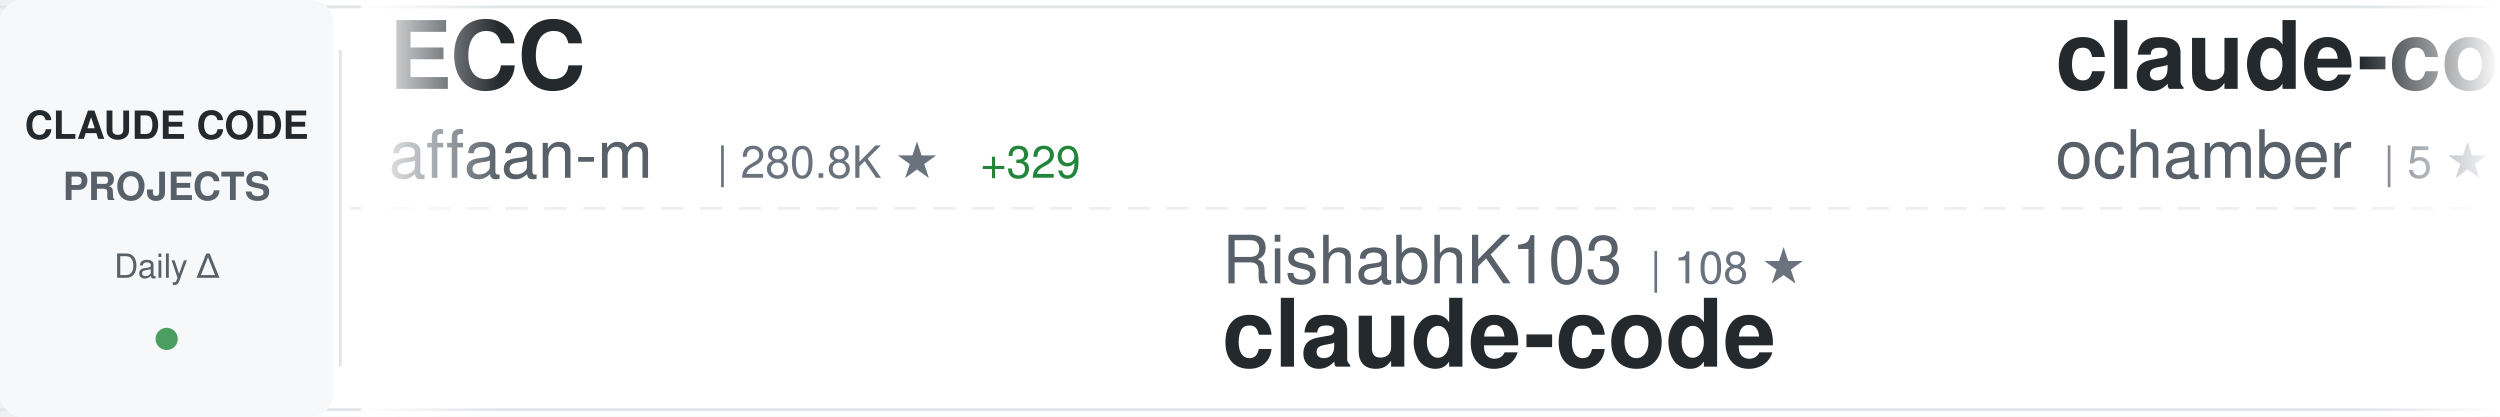
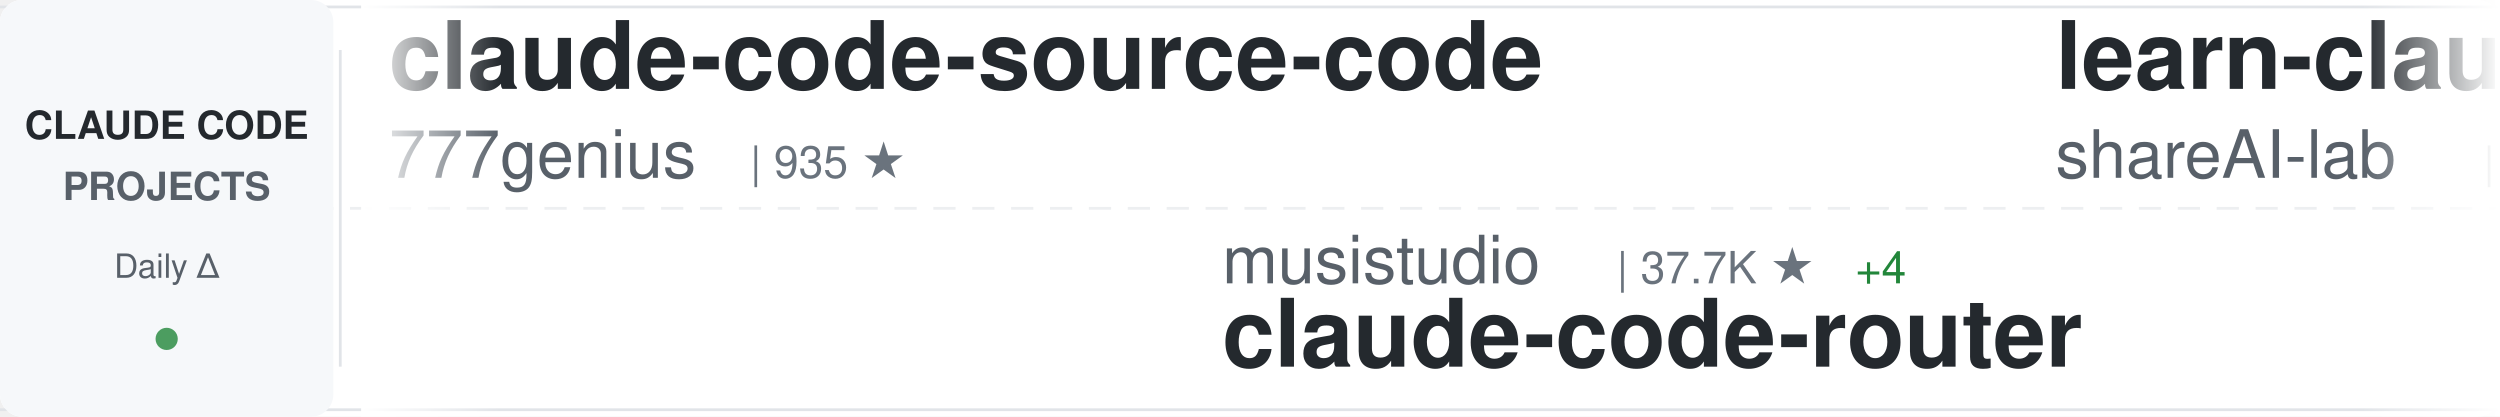
<svg xmlns="http://www.w3.org/2000/svg" width="900" height="150">
  <defs>
    <linearGradient id="awesomeLeftFade" x1="0%" y1="0%" x2="100%" y2="0%">
      <stop offset="0%" style="stop-color:#ffffff;stop-opacity:1" />
      <stop offset="100%" style="stop-color:#ffffff;stop-opacity:0" />
    </linearGradient>
    <linearGradient id="awesomeRightFade" x1="0%" y1="0%" x2="100%" y2="0%">
      <stop offset="0%" style="stop-color:#ffffff;stop-opacity:0" />
      <stop offset="100%" style="stop-color:#ffffff;stop-opacity:1" />
    </linearGradient>
  </defs>
  <rect width="900" height="150" fill="#ffffff" rx="8" />
  <rect x="0" y="2" width="900" height="1" fill="#e1e4e8" />
  <rect x="0" y="147" width="900" height="1" fill="#e1e4e8" />
  <line x1="0" y1="75" x2="900" y2="75" stroke="#e1e4e8" stroke-width="1" stroke-dasharray="8 6" opacity="0.6" />
  <rect x="0" y="0" width="120" height="150" fill="#f6f8fa" rx="8" />
  <text x="60" y="50" font-family="-apple-system, BlinkMacSystemFont, 'Segoe UI', Helvetica, Arial, sans-serif" font-size="14" font-weight="600" fill="#24292e" text-anchor="middle">CLAUDE CODE</text>
  <text x="60" y="72" font-family="-apple-system, BlinkMacSystemFont, 'Segoe UI', Helvetica, Arial, sans-serif" font-size="14" font-weight="600" fill="#586069" text-anchor="middle">PROJECTS</text>
  <text x="60" y="100" font-family="-apple-system, BlinkMacSystemFont, 'Segoe UI', Helvetica, Arial, sans-serif" font-size="12" font-weight="500" fill="#586069" text-anchor="middle">Daily Δ</text>
  <circle cx="60" cy="122" r="4" fill="#22863a" opacity="0.8" />
  <rect x="122" y="18" width="1" height="114" fill="#e1e4e8" />
  <clipPath id="awesomeTickerClip">
    <rect x="130" y="0" width="770" height="150" />
  </clipPath>
  <g clip-path="url(#awesomeTickerClip)">
    <g id="awesomeTickerItems">
      <animateTransform attributeName="transform" attributeType="XML" type="translate" from="0 0" to="-3000 0" dur="54s" repeatCount="indefinite" />
      <g transform="translate(0, 0)">
-         <text x="140" y="32" font-family="-apple-system, BlinkMacSystemFont, 'Segoe UI', Helvetica, Arial, sans-serif" font-size="34" font-weight="600" fill="#24292e">ECC</text>
-         <text x="140" y="64" font-family="-apple-system, BlinkMacSystemFont, 'Segoe UI', Helvetica, Arial, sans-serif" font-size="24" font-weight="400" fill="#586069">affaan-m</text>
-         <text x="258" y="64" font-family="-apple-system, BlinkMacSystemFont, 'Segoe UI', Helvetica, Arial, sans-serif" font-size="16" font-weight="500" fill="#6a737d">| 280.8K ★</text>
-         <text x="353" y="64" font-family="-apple-system, BlinkMacSystemFont, 'Segoe UI', Helvetica, Arial, sans-serif" font-size="16" font-weight="500" fill="#22863a"> +329</text>
+         <text x="140" y="32" font-family="-apple-system, BlinkMacSystemFont, 'Segoe UI', Helvetica, Arial, sans-serif" font-size="34" font-weight="600" fill="#24292e">claude-code-source-code</text>
+         <text x="140" y="64" font-family="-apple-system, BlinkMacSystemFont, 'Segoe UI', Helvetica, Arial, sans-serif" font-size="24" font-weight="400" fill="#586069">777genius</text>
+         <text x="270" y="64" font-family="-apple-system, BlinkMacSystemFont, 'Segoe UI', Helvetica, Arial, sans-serif" font-size="16" font-weight="500" fill="#6a737d">| 935 ★</text>
      </g>
      <g transform="translate(300, 0)">
-         <text x="140" y="102" font-family="-apple-system, BlinkMacSystemFont, 'Segoe UI', Helvetica, Arial, sans-serif" font-size="24" font-weight="400" fill="#586069">RishabhK103</text>
-         <text x="294" y="102" font-family="-apple-system, BlinkMacSystemFont, 'Segoe UI', Helvetica, Arial, sans-serif" font-size="16" font-weight="500" fill="#6a737d">| 108 ★</text>
-         <text x="140" y="132" font-family="-apple-system, BlinkMacSystemFont, 'Segoe UI', Helvetica, Arial, sans-serif" font-size="34" font-weight="600" fill="#24292e">claude-code</text>
+         <text x="140" y="102" font-family="-apple-system, BlinkMacSystemFont, 'Segoe UI', Helvetica, Arial, sans-serif" font-size="24" font-weight="400" fill="#586069">musistudio</text>
+         <text x="282" y="102" font-family="-apple-system, BlinkMacSystemFont, 'Segoe UI', Helvetica, Arial, sans-serif" font-size="16" font-weight="500" fill="#6a737d">| 37.7K ★</text>
+         <text x="368" y="102" font-family="-apple-system, BlinkMacSystemFont, 'Segoe UI', Helvetica, Arial, sans-serif" font-size="16" font-weight="500" fill="#22863a"> +4</text>
+         <text x="140" y="132" font-family="-apple-system, BlinkMacSystemFont, 'Segoe UI', Helvetica, Arial, sans-serif" font-size="34" font-weight="600" fill="#24292e">claude-code-router</text>
      </g>
      <g transform="translate(600, 0)">
-         <text x="140" y="32" font-family="-apple-system, BlinkMacSystemFont, 'Segoe UI', Helvetica, Arial, sans-serif" font-size="34" font-weight="600" fill="#24292e">claude-code</text>
-         <text x="140" y="64" font-family="-apple-system, BlinkMacSystemFont, 'Segoe UI', Helvetica, Arial, sans-serif" font-size="24" font-weight="400" fill="#586069">ochamber</text>
-         <text x="258" y="64" font-family="-apple-system, BlinkMacSystemFont, 'Segoe UI', Helvetica, Arial, sans-serif" font-size="16" font-weight="500" fill="#6a737d">| 5 ★</text>
+         <text x="140" y="32" font-family="-apple-system, BlinkMacSystemFont, 'Segoe UI', Helvetica, Arial, sans-serif" font-size="34" font-weight="600" fill="#24292e">learn-claude-code</text>
+         <text x="140" y="64" font-family="-apple-system, BlinkMacSystemFont, 'Segoe UI', Helvetica, Arial, sans-serif" font-size="24" font-weight="400" fill="#586069">shareAI-lab</text>
+         <text x="294" y="64" font-family="-apple-system, BlinkMacSystemFont, 'Segoe UI', Helvetica, Arial, sans-serif" font-size="16" font-weight="500" fill="#6a737d">| 78.7K ★</text>
+         <text x="380" y="64" font-family="-apple-system, BlinkMacSystemFont, 'Segoe UI', Helvetica, Arial, sans-serif" font-size="16" font-weight="500" fill="#22863a"> +21</text>
      </g>
      <g transform="translate(900, 0)">
-         <text x="140" y="102" font-family="-apple-system, BlinkMacSystemFont, 'Segoe UI', Helvetica, Arial, sans-serif" font-size="24" font-weight="400" fill="#586069">disler</text>
-         <text x="234" y="102" font-family="-apple-system, BlinkMacSystemFont, 'Segoe UI', Helvetica, Arial, sans-serif" font-size="16" font-weight="500" fill="#6a737d">| 1.7K ★</text>
-         <text x="311" y="102" font-family="-apple-system, BlinkMacSystemFont, 'Segoe UI', Helvetica, Arial, sans-serif" font-size="16" font-weight="500" fill="#22863a"> +1</text>
-         <text x="140" y="132" font-family="-apple-system, BlinkMacSystemFont, 'Segoe UI', Helvetica, Arial, sans-serif" font-size="34" font-weight="600" fill="#24292e">pi-vs-claude-code</text>
+         <text x="140" y="102" font-family="-apple-system, BlinkMacSystemFont, 'Segoe UI', Helvetica, Arial, sans-serif" font-size="24" font-weight="400" fill="#586069">ykdojo</text>
+         <text x="234" y="102" font-family="-apple-system, BlinkMacSystemFont, 'Segoe UI', Helvetica, Arial, sans-serif" font-size="16" font-weight="500" fill="#6a737d">| 10.2K ★</text>
+         <text x="320" y="102" font-family="-apple-system, BlinkMacSystemFont, 'Segoe UI', Helvetica, Arial, sans-serif" font-size="16" font-weight="500" fill="#22863a"> +3</text>
+         <text x="140" y="132" font-family="-apple-system, BlinkMacSystemFont, 'Segoe UI', Helvetica, Arial, sans-serif" font-size="34" font-weight="600" fill="#24292e">claude-code-tips</text>
      </g>
      <g transform="translate(1200, 0)">
-         <text x="140" y="32" font-family="-apple-system, BlinkMacSystemFont, 'Segoe UI', Helvetica, Arial, sans-serif" font-size="34" font-weight="600" fill="#24292e">claude-code</text>
-         <text x="140" y="64" font-family="-apple-system, BlinkMacSystemFont, 'Segoe UI', Helvetica, Arial, sans-serif" font-size="24" font-weight="400" fill="#586069">codeaashu</text>
-         <text x="270" y="64" font-family="-apple-system, BlinkMacSystemFont, 'Segoe UI', Helvetica, Arial, sans-serif" font-size="16" font-weight="500" fill="#6a737d">| 3.4K ★</text>
-         <text x="347" y="64" font-family="-apple-system, BlinkMacSystemFont, 'Segoe UI', Helvetica, Arial, sans-serif" font-size="16" font-weight="500" fill="#22863a"> +1</text>
+         <text x="140" y="32" font-family="-apple-system, BlinkMacSystemFont, 'Segoe UI', Helvetica, Arial, sans-serif" font-size="34" font-weight="600" fill="#24292e">claude-code-from-source</text>
+         <text x="140" y="64" font-family="-apple-system, BlinkMacSystemFont, 'Segoe UI', Helvetica, Arial, sans-serif" font-size="24" font-weight="400" fill="#586069">alejandrobalderas</text>
+         <text x="366" y="64" font-family="-apple-system, BlinkMacSystemFont, 'Segoe UI', Helvetica, Arial, sans-serif" font-size="16" font-weight="500" fill="#6a737d">| 3.0K ★</text>
+         <text x="443" y="64" font-family="-apple-system, BlinkMacSystemFont, 'Segoe UI', Helvetica, Arial, sans-serif" font-size="16" font-weight="500" fill="#22863a"> +1</text>
      </g>
      <g transform="translate(1500, 0)">
-         <text x="140" y="102" font-family="-apple-system, BlinkMacSystemFont, 'Segoe UI', Helvetica, Arial, sans-serif" font-size="24" font-weight="400" fill="#586069">nicedreamzapp</text>
-         <text x="318" y="102" font-family="-apple-system, BlinkMacSystemFont, 'Segoe UI', Helvetica, Arial, sans-serif" font-size="16" font-weight="500" fill="#6a737d">| 3.4K ★</text>
-         <text x="140" y="132" font-family="-apple-system, BlinkMacSystemFont, 'Segoe UI', Helvetica, Arial, sans-serif" font-size="34" font-weight="600" fill="#24292e">claude-code-local</text>
+         <text x="140" y="102" font-family="-apple-system, BlinkMacSystemFont, 'Segoe UI', Helvetica, Arial, sans-serif" font-size="24" font-weight="400" fill="#586069">darcyegb</text>
+         <text x="258" y="102" font-family="-apple-system, BlinkMacSystemFont, 'Segoe UI', Helvetica, Arial, sans-serif" font-size="16" font-weight="500" fill="#6a737d">| 777 ★</text>
+         <text x="140" y="132" font-family="-apple-system, BlinkMacSystemFont, 'Segoe UI', Helvetica, Arial, sans-serif" font-size="34" font-weight="600" fill="#24292e">ClaudeCodeAgents</text>
      </g>
      <g transform="translate(1800, 0)">
-         <text x="140" y="32" font-family="-apple-system, BlinkMacSystemFont, 'Segoe UI', Helvetica, Arial, sans-serif" font-size="34" font-weight="600" fill="#24292e">claude-code</text>
-         <text x="140" y="64" font-family="-apple-system, BlinkMacSystemFont, 'Segoe UI', Helvetica, Arial, sans-serif" font-size="24" font-weight="400" fill="#586069">jarmuine</text>
-         <text x="258" y="64" font-family="-apple-system, BlinkMacSystemFont, 'Segoe UI', Helvetica, Arial, sans-serif" font-size="16" font-weight="500" fill="#6a737d">| 2.3K ★</text>
+         <text x="140" y="32" font-family="-apple-system, BlinkMacSystemFont, 'Segoe UI', Helvetica, Arial, sans-serif" font-size="34" font-weight="600" fill="#24292e">claude-code-templates</text>
+         <text x="140" y="64" font-family="-apple-system, BlinkMacSystemFont, 'Segoe UI', Helvetica, Arial, sans-serif" font-size="24" font-weight="400" fill="#586069">davila7</text>
+         <text x="246" y="64" font-family="-apple-system, BlinkMacSystemFont, 'Segoe UI', Helvetica, Arial, sans-serif" font-size="16" font-weight="500" fill="#6a737d">| 32.7K ★</text>
+         <text x="332" y="64" font-family="-apple-system, BlinkMacSystemFont, 'Segoe UI', Helvetica, Arial, sans-serif" font-size="16" font-weight="500" fill="#22863a"> +3</text>
      </g>
      <g transform="translate(2100, 0)">
        <text x="140" y="102" font-family="-apple-system, BlinkMacSystemFont, 'Segoe UI', Helvetica, Arial, sans-serif" font-size="24" font-weight="400" fill="#586069">techjarves</text>
        <text x="282" y="102" font-family="-apple-system, BlinkMacSystemFont, 'Segoe UI', Helvetica, Arial, sans-serif" font-size="16" font-weight="500" fill="#6a737d">| 1.6K ★</text>
-         <text x="359" y="102" font-family="-apple-system, BlinkMacSystemFont, 'Segoe UI', Helvetica, Arial, sans-serif" font-size="16" font-weight="500" fill="#22863a"> +1</text>
        <text x="140" y="132" font-family="-apple-system, BlinkMacSystemFont, 'Segoe UI', Helvetica, Arial, sans-serif" font-size="34" font-weight="600" fill="#24292e">ClaudeCode-Portable</text>
      </g>
      <g transform="translate(2400, 0)">
-         <text x="140" y="32" font-family="-apple-system, BlinkMacSystemFont, 'Segoe UI', Helvetica, Arial, sans-serif" font-size="34" font-weight="600" fill="#24292e">Dive-into-Claude-Code</text>
-         <text x="140" y="64" font-family="-apple-system, BlinkMacSystemFont, 'Segoe UI', Helvetica, Arial, sans-serif" font-size="24" font-weight="400" fill="#586069">VILA-Lab</text>
-         <text x="258" y="64" font-family="-apple-system, BlinkMacSystemFont, 'Segoe UI', Helvetica, Arial, sans-serif" font-size="16" font-weight="500" fill="#6a737d">| 2.2K ★</text>
+         <text x="140" y="32" font-family="-apple-system, BlinkMacSystemFont, 'Segoe UI', Helvetica, Arial, sans-serif" font-size="34" font-weight="600" fill="#24292e">claude-code-source</text>
+         <text x="140" y="64" font-family="-apple-system, BlinkMacSystemFont, 'Segoe UI', Helvetica, Arial, sans-serif" font-size="24" font-weight="400" fill="#586069">AprilNEA</text>
+         <text x="258" y="64" font-family="-apple-system, BlinkMacSystemFont, 'Segoe UI', Helvetica, Arial, sans-serif" font-size="16" font-weight="500" fill="#6a737d">| 394 ★</text>
      </g>
      <g transform="translate(2700, 0)">
-         <text x="140" y="102" font-family="-apple-system, BlinkMacSystemFont, 'Segoe UI', Helvetica, Arial, sans-serif" font-size="24" font-weight="400" fill="#586069">Windy3f3f3f3f</text>
-         <text x="318" y="102" font-family="-apple-system, BlinkMacSystemFont, 'Segoe UI', Helvetica, Arial, sans-serif" font-size="16" font-weight="500" fill="#6a737d">| 3.7K ★</text>
-         <text x="395" y="102" font-family="-apple-system, BlinkMacSystemFont, 'Segoe UI', Helvetica, Arial, sans-serif" font-size="16" font-weight="500" fill="#22863a"> +6</text>
-         <text x="140" y="132" font-family="-apple-system, BlinkMacSystemFont, 'Segoe UI', Helvetica, Arial, sans-serif" font-size="34" font-weight="600" fill="#24292e">how-claude-code-works</text>
+         <text x="140" y="102" font-family="-apple-system, BlinkMacSystemFont, 'Segoe UI', Helvetica, Arial, sans-serif" font-size="24" font-weight="400" fill="#586069">WorldFlowAI</text>
+         <text x="294" y="102" font-family="-apple-system, BlinkMacSystemFont, 'Segoe UI', Helvetica, Arial, sans-serif" font-size="16" font-weight="500" fill="#6a737d">| 4.8K ★</text>
+         <text x="371" y="102" font-family="-apple-system, BlinkMacSystemFont, 'Segoe UI', Helvetica, Arial, sans-serif" font-size="16" font-weight="500" fill="#22863a"> +23</text>
+         <text x="140" y="132" font-family="-apple-system, BlinkMacSystemFont, 'Segoe UI', Helvetica, Arial, sans-serif" font-size="34" font-weight="600" fill="#24292e">everything-claude-code</text>
      </g>
      <g transform="translate(3000, 0)">
-         <text x="140" y="32" font-family="-apple-system, BlinkMacSystemFont, 'Segoe UI', Helvetica, Arial, sans-serif" font-size="34" font-weight="600" fill="#24292e">ECC</text>
-         <text x="140" y="64" font-family="-apple-system, BlinkMacSystemFont, 'Segoe UI', Helvetica, Arial, sans-serif" font-size="24" font-weight="400" fill="#586069">affaan-m</text>
-         <text x="258" y="64" font-family="-apple-system, BlinkMacSystemFont, 'Segoe UI', Helvetica, Arial, sans-serif" font-size="16" font-weight="500" fill="#6a737d">| 280.8K ★</text>
-         <text x="353" y="64" font-family="-apple-system, BlinkMacSystemFont, 'Segoe UI', Helvetica, Arial, sans-serif" font-size="16" font-weight="500" fill="#22863a"> +329</text>
+         <text x="140" y="32" font-family="-apple-system, BlinkMacSystemFont, 'Segoe UI', Helvetica, Arial, sans-serif" font-size="34" font-weight="600" fill="#24292e">claude-code-source-code</text>
+         <text x="140" y="64" font-family="-apple-system, BlinkMacSystemFont, 'Segoe UI', Helvetica, Arial, sans-serif" font-size="24" font-weight="400" fill="#586069">777genius</text>
+         <text x="270" y="64" font-family="-apple-system, BlinkMacSystemFont, 'Segoe UI', Helvetica, Arial, sans-serif" font-size="16" font-weight="500" fill="#6a737d">| 935 ★</text>
      </g>
      <g transform="translate(3300, 0)">
-         <text x="140" y="102" font-family="-apple-system, BlinkMacSystemFont, 'Segoe UI', Helvetica, Arial, sans-serif" font-size="24" font-weight="400" fill="#586069">RishabhK103</text>
-         <text x="294" y="102" font-family="-apple-system, BlinkMacSystemFont, 'Segoe UI', Helvetica, Arial, sans-serif" font-size="16" font-weight="500" fill="#6a737d">| 108 ★</text>
-         <text x="140" y="132" font-family="-apple-system, BlinkMacSystemFont, 'Segoe UI', Helvetica, Arial, sans-serif" font-size="34" font-weight="600" fill="#24292e">claude-code</text>
+         <text x="140" y="102" font-family="-apple-system, BlinkMacSystemFont, 'Segoe UI', Helvetica, Arial, sans-serif" font-size="24" font-weight="400" fill="#586069">musistudio</text>
+         <text x="282" y="102" font-family="-apple-system, BlinkMacSystemFont, 'Segoe UI', Helvetica, Arial, sans-serif" font-size="16" font-weight="500" fill="#6a737d">| 37.7K ★</text>
+         <text x="368" y="102" font-family="-apple-system, BlinkMacSystemFont, 'Segoe UI', Helvetica, Arial, sans-serif" font-size="16" font-weight="500" fill="#22863a"> +4</text>
+         <text x="140" y="132" font-family="-apple-system, BlinkMacSystemFont, 'Segoe UI', Helvetica, Arial, sans-serif" font-size="34" font-weight="600" fill="#24292e">claude-code-router</text>
      </g>
      <g transform="translate(3600, 0)">
-         <text x="140" y="32" font-family="-apple-system, BlinkMacSystemFont, 'Segoe UI', Helvetica, Arial, sans-serif" font-size="34" font-weight="600" fill="#24292e">claude-code</text>
-         <text x="140" y="64" font-family="-apple-system, BlinkMacSystemFont, 'Segoe UI', Helvetica, Arial, sans-serif" font-size="24" font-weight="400" fill="#586069">ochamber</text>
-         <text x="258" y="64" font-family="-apple-system, BlinkMacSystemFont, 'Segoe UI', Helvetica, Arial, sans-serif" font-size="16" font-weight="500" fill="#6a737d">| 5 ★</text>
+         <text x="140" y="32" font-family="-apple-system, BlinkMacSystemFont, 'Segoe UI', Helvetica, Arial, sans-serif" font-size="34" font-weight="600" fill="#24292e">learn-claude-code</text>
+         <text x="140" y="64" font-family="-apple-system, BlinkMacSystemFont, 'Segoe UI', Helvetica, Arial, sans-serif" font-size="24" font-weight="400" fill="#586069">shareAI-lab</text>
+         <text x="294" y="64" font-family="-apple-system, BlinkMacSystemFont, 'Segoe UI', Helvetica, Arial, sans-serif" font-size="16" font-weight="500" fill="#6a737d">| 78.7K ★</text>
+         <text x="380" y="64" font-family="-apple-system, BlinkMacSystemFont, 'Segoe UI', Helvetica, Arial, sans-serif" font-size="16" font-weight="500" fill="#22863a"> +21</text>
      </g>
      <g transform="translate(3900, 0)">
-         <text x="140" y="102" font-family="-apple-system, BlinkMacSystemFont, 'Segoe UI', Helvetica, Arial, sans-serif" font-size="24" font-weight="400" fill="#586069">disler</text>
-         <text x="234" y="102" font-family="-apple-system, BlinkMacSystemFont, 'Segoe UI', Helvetica, Arial, sans-serif" font-size="16" font-weight="500" fill="#6a737d">| 1.7K ★</text>
-         <text x="311" y="102" font-family="-apple-system, BlinkMacSystemFont, 'Segoe UI', Helvetica, Arial, sans-serif" font-size="16" font-weight="500" fill="#22863a"> +1</text>
-         <text x="140" y="132" font-family="-apple-system, BlinkMacSystemFont, 'Segoe UI', Helvetica, Arial, sans-serif" font-size="34" font-weight="600" fill="#24292e">pi-vs-claude-code</text>
+         <text x="140" y="102" font-family="-apple-system, BlinkMacSystemFont, 'Segoe UI', Helvetica, Arial, sans-serif" font-size="24" font-weight="400" fill="#586069">ykdojo</text>
+         <text x="234" y="102" font-family="-apple-system, BlinkMacSystemFont, 'Segoe UI', Helvetica, Arial, sans-serif" font-size="16" font-weight="500" fill="#6a737d">| 10.2K ★</text>
+         <text x="320" y="102" font-family="-apple-system, BlinkMacSystemFont, 'Segoe UI', Helvetica, Arial, sans-serif" font-size="16" font-weight="500" fill="#22863a"> +3</text>
+         <text x="140" y="132" font-family="-apple-system, BlinkMacSystemFont, 'Segoe UI', Helvetica, Arial, sans-serif" font-size="34" font-weight="600" fill="#24292e">claude-code-tips</text>
      </g>
    </g>
  </g>
  <rect x="130" y="0" width="50" height="150" fill="url(#awesomeLeftFade)" />
  <rect x="850" y="0" width="50" height="150" fill="url(#awesomeRightFade)" />
</svg>
